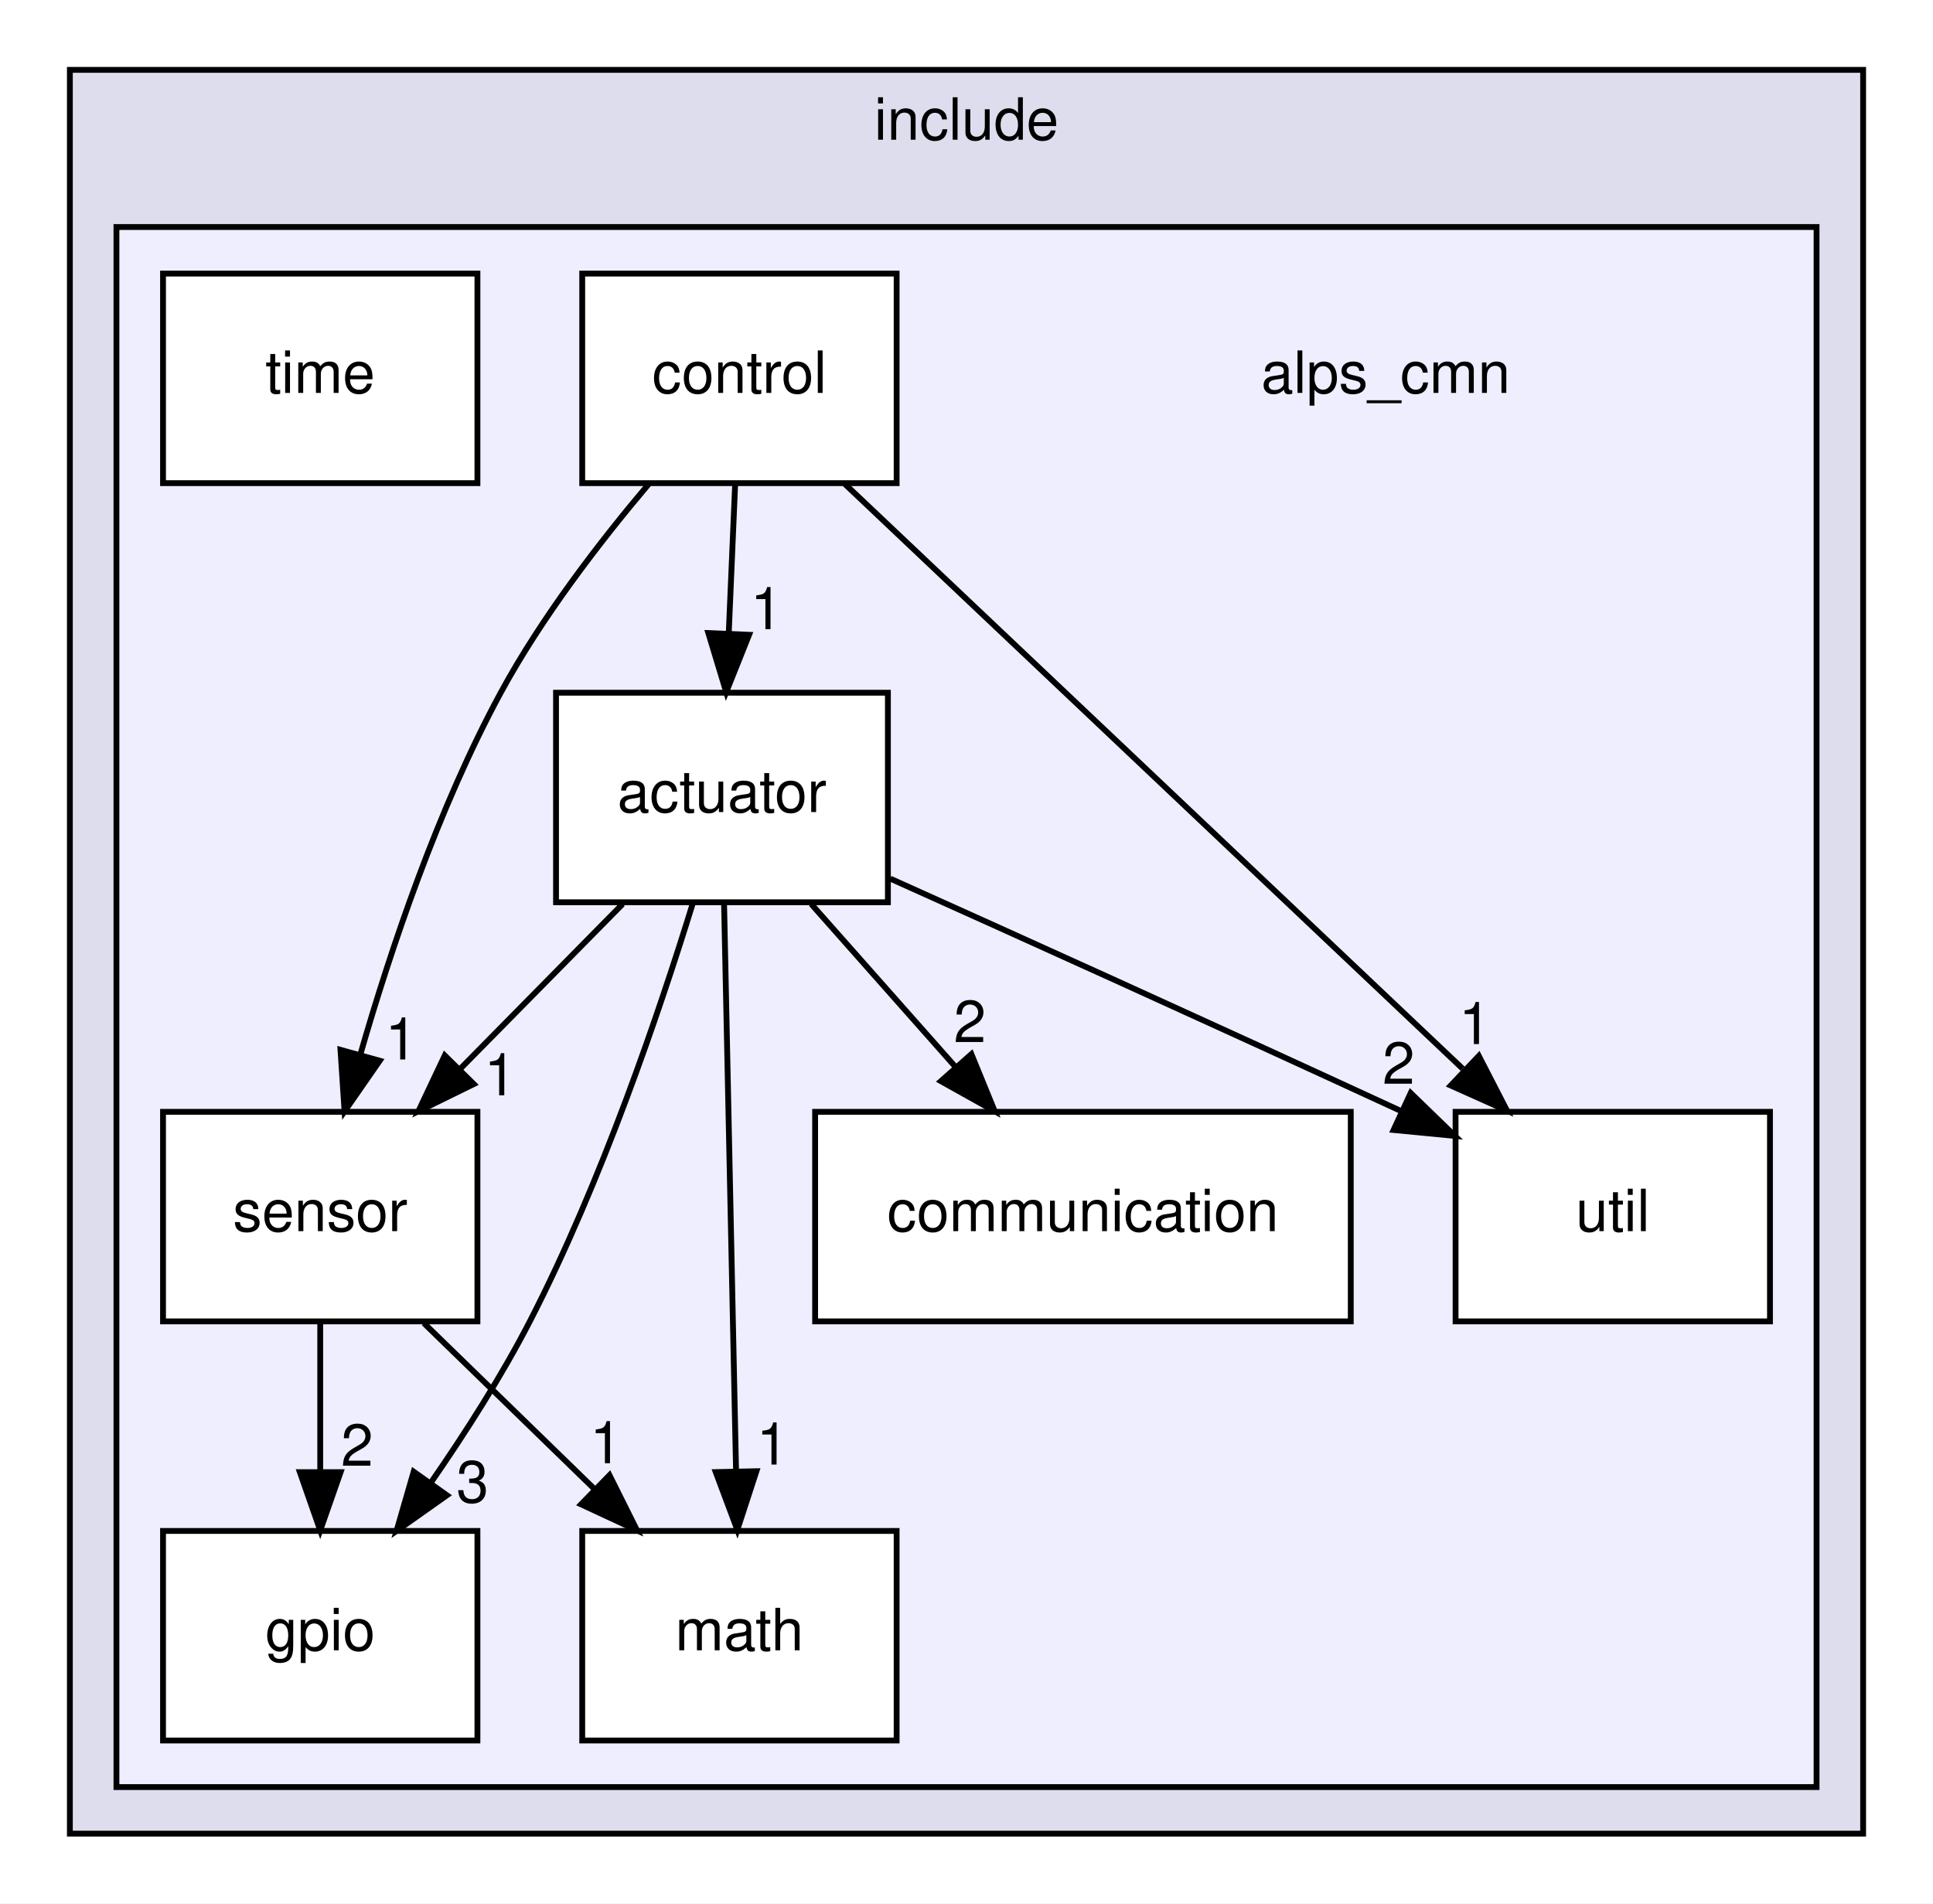
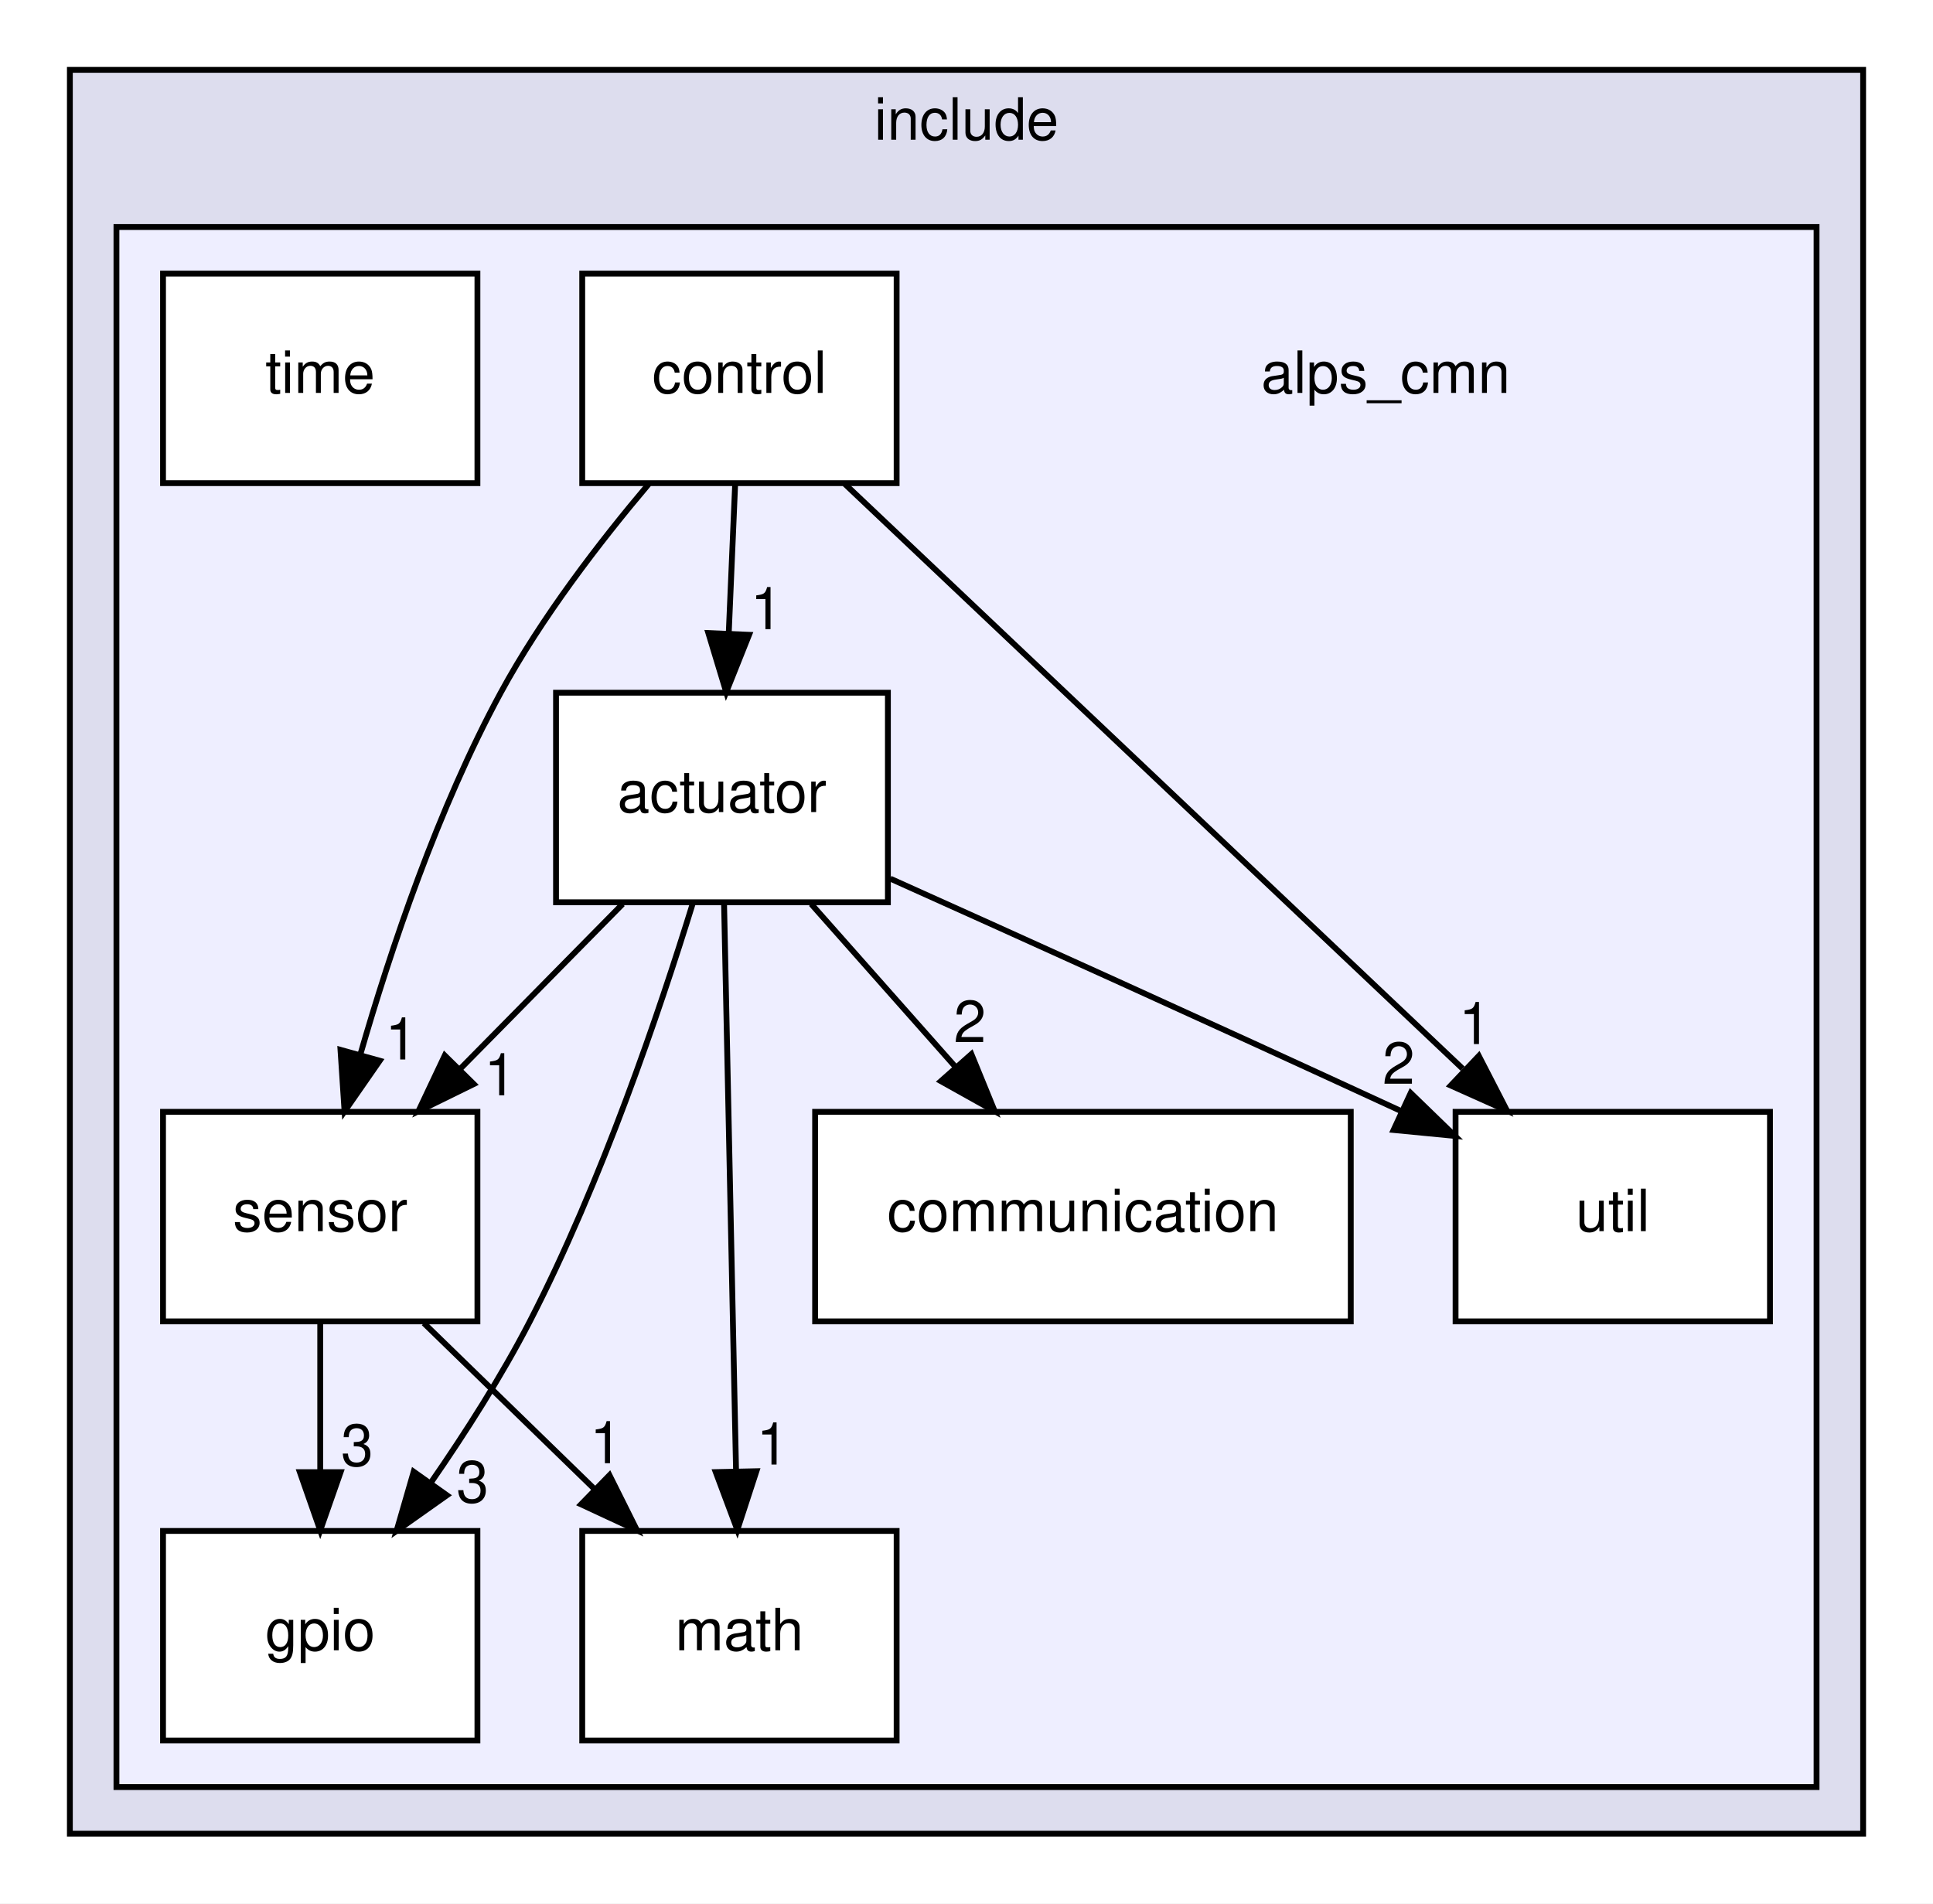
<svg xmlns="http://www.w3.org/2000/svg" xmlns:xlink="http://www.w3.org/1999/xlink" width="332pt" height="327pt" viewBox="0.00 0.00 332.00 327.00">
  <g id="graph0" class="graph" transform="scale(1 1) rotate(0) translate(4 323)">
    <polygon fill="white" stroke="transparent" points="-4,4 -4,-323 328,-323 328,4 -4,4" />
    <g id="clust1" class="cluster">
      <g id="a_clust1">
        <a xlink:href="dir_ce1e71e2103ac83e6d6cc720a9feeeb7.html" target="_top" xlink:title="include">
          <polygon fill="#ddddee" stroke="black" points="8,-8 8,-311 316,-311 316,-8 8,-8" />
          <text text-anchor="middle" x="162" y="-299" font-family="Helvetica,sans-Serif" font-size="10.00">include</text>
        </a>
      </g>
    </g>
    <g id="clust2" class="cluster">
      <g id="a_clust2">
        <a xlink:href="dir_cc648f72f51f156e42f9863c0e5bf5fb.html" target="_top">
          <polygon fill="#eeeeff" stroke="black" points="16,-16 16,-284 308,-284 308,-16 16,-16" />
        </a>
      </g>
    </g>
    <g id="node1" class="node">
      <text text-anchor="middle" x="234" y="-255.5" font-family="Helvetica,sans-Serif" font-size="10.00">alps_cmn</text>
    </g>
    <g id="node2" class="node">
      <g id="a_node2">
        <a xlink:href="dir_2239b1117054295ada522fe6d99615b2.html" target="_top" xlink:title="actuator">
          <polygon fill="white" stroke="black" points="148.5,-204 91.5,-204 91.5,-168 148.5,-168 148.5,-204" />
          <text text-anchor="middle" x="120" y="-183.5" font-family="Helvetica,sans-Serif" font-size="10.00">actuator</text>
        </a>
      </g>
    </g>
    <g id="node3" class="node">
      <g id="a_node3">
        <a xlink:href="dir_76fd7680a09542374d3e212281ba6ee2.html" target="_top" xlink:title="communication">
          <polygon fill="white" stroke="black" points="228,-132 136,-132 136,-96 228,-96 228,-132" />
          <text text-anchor="middle" x="182" y="-111.5" font-family="Helvetica,sans-Serif" font-size="10.00">communication</text>
        </a>
      </g>
    </g>
    <g id="edge3" class="edge">
      <path fill="none" stroke="black" d="M135.33,-167.7C142.76,-159.3 151.82,-149.07 159.98,-139.86" />
      <polygon fill="black" stroke="black" points="162.84,-141.91 166.85,-132.1 157.6,-137.27 162.84,-141.91" />
      <g id="a_edge3-headlabel">
        <a xlink:href="dir_000003_000008.html" target="_top" xlink:title="2">
          <text text-anchor="middle" x="162.58" y="-143.98" font-family="Helvetica,sans-Serif" font-size="10.00">2</text>
        </a>
      </g>
    </g>
    <g id="node5" class="node">
      <g id="a_node5">
        <a xlink:href="dir_7913872ef1e9131c7a4facddec50fb6b.html" target="_top" xlink:title="gpio">
          <polygon fill="white" stroke="black" points="78,-60 24,-60 24,-24 78,-24 78,-60" />
          <text text-anchor="middle" x="51" y="-39.5" font-family="Helvetica,sans-Serif" font-size="10.00">gpio</text>
        </a>
      </g>
    </g>
    <g id="edge4" class="edge">
      <path fill="none" stroke="black" d="M114.97,-167.75C109.32,-149.43 99.31,-119.88 87,-96 82.16,-86.61 75.95,-76.89 70.06,-68.38" />
      <polygon fill="black" stroke="black" points="72.76,-66.13 64.11,-60.01 67.05,-70.18 72.76,-66.13" />
      <g id="a_edge4-headlabel">
        <a xlink:href="dir_000003_000010.html" target="_top" xlink:title="3">
          <text text-anchor="middle" x="77.16" y="-64.91" font-family="Helvetica,sans-Serif" font-size="10.00">3</text>
        </a>
      </g>
    </g>
    <g id="node6" class="node">
      <g id="a_node6">
        <a xlink:href="dir_563ed2d29ef623953b20c0f9d2e12d2d.html" target="_top" xlink:title="math">
          <polygon fill="white" stroke="black" points="150,-60 96,-60 96,-24 150,-24 150,-60" />
          <text text-anchor="middle" x="123" y="-39.5" font-family="Helvetica,sans-Serif" font-size="10.00">math</text>
        </a>
      </g>
    </g>
    <g id="edge2" class="edge">
      <path fill="none" stroke="black" d="M120.36,-167.87C120.87,-143.67 121.81,-99.21 122.42,-70.39" />
      <polygon fill="black" stroke="black" points="125.92,-70.26 122.64,-60.19 118.93,-70.11 125.92,-70.26" />
      <g id="a_edge2-headlabel">
        <a xlink:href="dir_000003_000011.html" target="_top" xlink:title="1">
          <text text-anchor="middle" x="128.69" y="-71.41" font-family="Helvetica,sans-Serif" font-size="10.00">1</text>
        </a>
      </g>
    </g>
    <g id="node7" class="node">
      <g id="a_node7">
        <a xlink:href="dir_96320550a29baac38dc9eb0ae89f5e73.html" target="_top" xlink:title="sensor">
          <polygon fill="white" stroke="black" points="78,-132 24,-132 24,-96 78,-96 78,-132" />
          <text text-anchor="middle" x="51" y="-111.5" font-family="Helvetica,sans-Serif" font-size="10.00">sensor</text>
        </a>
      </g>
    </g>
    <g id="edge5" class="edge">
      <path fill="none" stroke="black" d="M102.94,-167.7C94.5,-159.14 84.18,-148.66 74.96,-139.3" />
      <polygon fill="black" stroke="black" points="77.37,-136.77 67.86,-132.1 72.39,-141.68 77.37,-136.77" />
      <g id="a_edge5-headlabel">
        <a xlink:href="dir_000003_000024.html" target="_top" xlink:title="1">
          <text text-anchor="middle" x="81.92" y="-134.84" font-family="Helvetica,sans-Serif" font-size="10.00">1</text>
        </a>
      </g>
    </g>
    <g id="node9" class="node">
      <g id="a_node9">
        <a xlink:href="dir_26247a4c7d21a73996b8a7832c1a1463.html" target="_top" xlink:title="util">
          <polygon fill="white" stroke="black" points="300,-132 246,-132 246,-96 300,-96 300,-132" />
          <text text-anchor="middle" x="273" y="-111.5" font-family="Helvetica,sans-Serif" font-size="10.00">util</text>
        </a>
      </g>
    </g>
    <g id="edge1" class="edge">
      <path fill="none" stroke="black" d="M148.91,-172.06C170.68,-162.28 201.47,-148.37 236.43,-132.23" />
      <polygon fill="black" stroke="black" points="238.29,-135.23 245.89,-127.86 235.35,-128.88 238.29,-135.23" />
      <g id="a_edge1-headlabel">
        <a xlink:href="dir_000003_000027.html" target="_top" xlink:title="2">
          <text text-anchor="middle" x="236.22" y="-136.82" font-family="Helvetica,sans-Serif" font-size="10.00">2</text>
        </a>
      </g>
    </g>
    <g id="node4" class="node">
      <g id="a_node4">
        <a xlink:href="dir_83658e075a4ab7b2cbb8779471289882.html" target="_top" xlink:title="control">
          <polygon fill="white" stroke="black" points="150,-276 96,-276 96,-240 150,-240 150,-276" />
          <text text-anchor="middle" x="123" y="-255.5" font-family="Helvetica,sans-Serif" font-size="10.00">control</text>
        </a>
      </g>
    </g>
    <g id="edge6" class="edge">
      <path fill="none" stroke="black" d="M122.26,-239.7C121.93,-231.98 121.53,-222.71 121.16,-214.11" />
      <polygon fill="black" stroke="black" points="124.66,-213.95 120.73,-204.1 117.66,-214.25 124.66,-213.95" />
      <g id="a_edge6-headlabel">
        <a xlink:href="dir_000009_000003.html" target="_top" xlink:title="1">
          <text text-anchor="middle" x="127.65" y="-214.92" font-family="Helvetica,sans-Serif" font-size="10.00">1</text>
        </a>
      </g>
    </g>
    <g id="edge8" class="edge">
      <path fill="none" stroke="black" d="M107.42,-239.85C99.03,-229.93 88.99,-216.89 82,-204 71.26,-184.19 63.1,-159.93 57.86,-141.75" />
      <polygon fill="black" stroke="black" points="61.22,-140.78 55.18,-132.08 54.48,-142.65 61.22,-140.78" />
      <g id="a_edge8-headlabel">
        <a xlink:href="dir_000009_000024.html" target="_top" xlink:title="1">
          <text text-anchor="middle" x="64.92" y="-140.99" font-family="Helvetica,sans-Serif" font-size="10.00">1</text>
        </a>
      </g>
    </g>
    <g id="edge7" class="edge">
      <path fill="none" stroke="black" d="M141.09,-239.87C167.56,-214.82 216.96,-168.05 247.22,-139.41" />
      <polygon fill="black" stroke="black" points="249.99,-141.61 254.84,-132.19 245.17,-136.52 249.99,-141.61" />
      <g id="a_edge7-headlabel">
        <a xlink:href="dir_000009_000027.html" target="_top" xlink:title="1">
          <text text-anchor="middle" x="249.33" y="-143.64" font-family="Helvetica,sans-Serif" font-size="10.00">1</text>
        </a>
      </g>
    </g>
    <g id="edge10" class="edge">
      <path fill="none" stroke="black" d="M51,-95.7C51,-87.98 51,-78.71 51,-70.11" />
      <polygon fill="black" stroke="black" points="54.5,-70.1 51,-60.1 47.5,-70.1 54.5,-70.1" />
      <g id="a_edge10-headlabel">
-         <a xlink:href="dir_000024_000010.html" target="_top" xlink:title="2">
-           <text text-anchor="middle" x="57.34" y="-71.2" font-family="Helvetica,sans-Serif" font-size="10.00">2</text>
+         <a xlink:href="dir_000024_000010.html" target="_top" xlink:title="3">
+           <text text-anchor="middle" x="57.34" y="-71.2" font-family="Helvetica,sans-Serif" font-size="10.00">3</text>
        </a>
      </g>
    </g>
    <g id="edge9" class="edge">
      <path fill="none" stroke="black" d="M68.8,-95.7C77.6,-87.14 88.38,-76.66 98,-67.3" />
      <polygon fill="black" stroke="black" points="100.68,-69.58 105.41,-60.1 95.8,-64.57 100.68,-69.58" />
      <g id="a_edge9-headlabel">
        <a xlink:href="dir_000024_000011.html" target="_top" xlink:title="1">
          <text text-anchor="middle" x="100.08" y="-71.63" font-family="Helvetica,sans-Serif" font-size="10.00">1</text>
        </a>
      </g>
    </g>
    <g id="node8" class="node">
      <g id="a_node8">
        <a xlink:href="dir_1367935105ebc251618457953f8d2b80.html" target="_top" xlink:title="time">
          <polygon fill="white" stroke="black" points="78,-276 24,-276 24,-240 78,-240 78,-276" />
          <text text-anchor="middle" x="51" y="-255.5" font-family="Helvetica,sans-Serif" font-size="10.00">time</text>
        </a>
      </g>
    </g>
  </g>
</svg>
